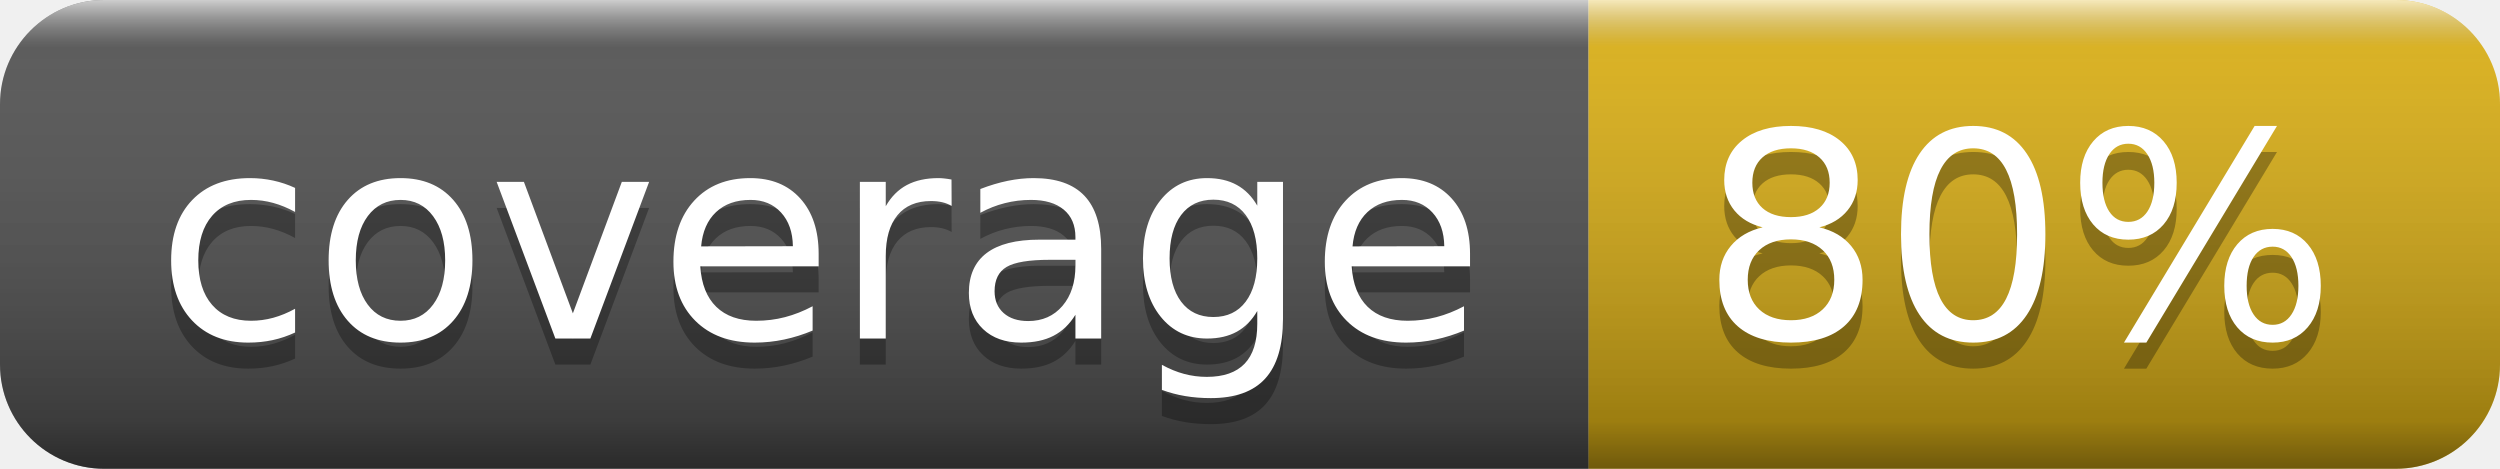
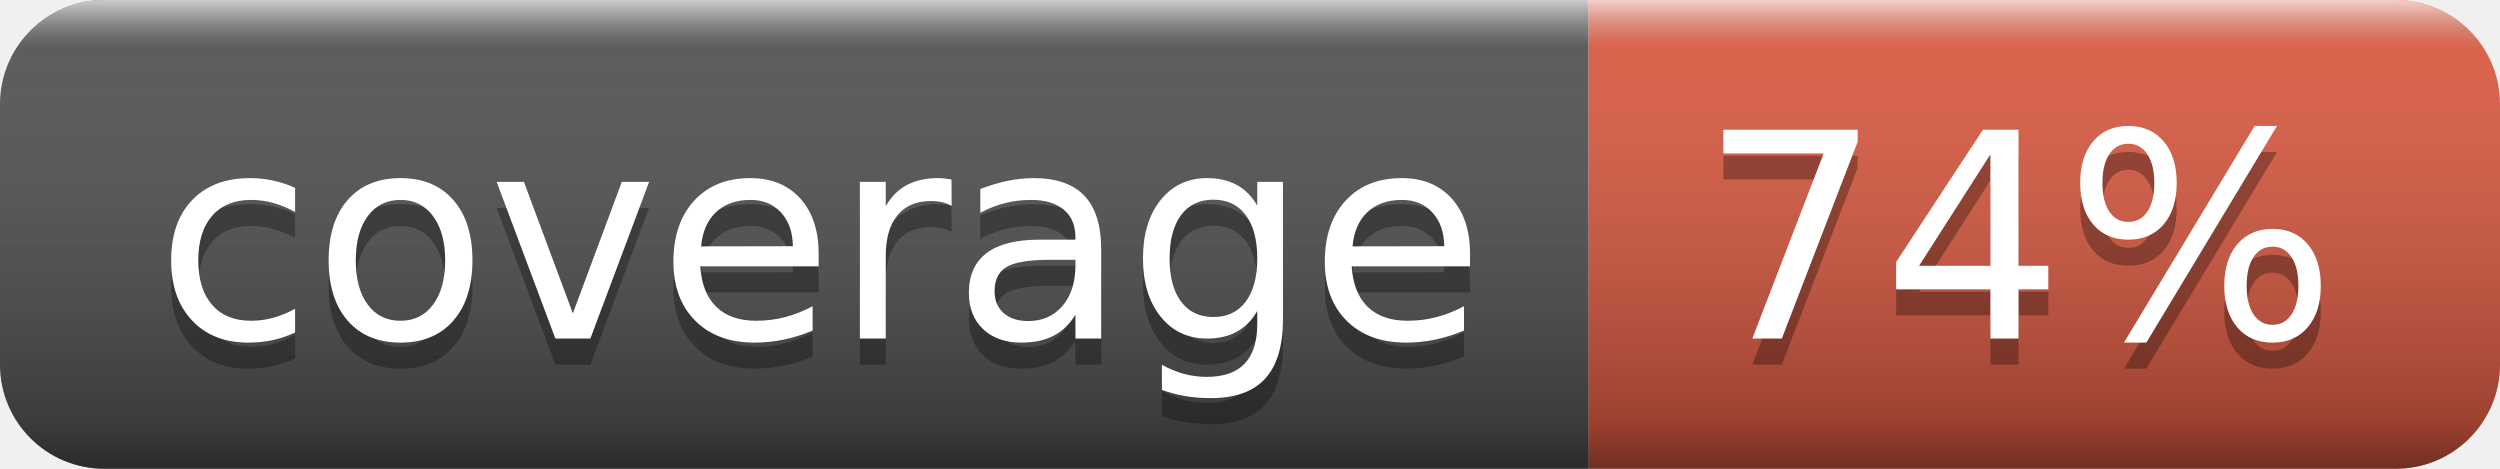
- <svg xmlns="http://www.w3.org/2000/svg" width="96" height="18" role="img" aria-label="coverage: 80%">
+ <svg xmlns="http://www.w3.org/2000/svg" width="96" height="18" role="img" aria-label="coverage: 74%">
  <linearGradient id="s" x2="0" y2="100%">
    <stop offset="0" stop-color="#fff" stop-opacity=".7" />
    <stop offset=".1" stop-color="#aaa" stop-opacity=".1" />
    <stop offset=".9" stop-color="#000" stop-opacity=".3" />
    <stop offset="1" stop-color="#000" stop-opacity=".5" />
  </linearGradient>
  <clipPath id="r">
    <rect width="96" height="18" rx="4" fill="#fff" />
  </clipPath>
  <g clip-path="url(#r)">
    <rect width="61" height="18" fill="#555" />
-     <rect x="61" width="35" height="18" fill="#dfb317" />
+     <rect x="61" width="35" height="18" fill="#e05d44" />
    <rect width="96" height="18" fill="url(#s)" />
  </g>
  <g fill="#fff" text-anchor="middle" font-family="Verdana,Geneva,DejaVu Sans,sans-serif" text-rendering="geometricPrecision" font-size="110">
    <text aria-hidden="true" x="315" y="140" fill="#010101" fill-opacity=".3" transform="scale(.1)" textLength="510">coverage</text>
    <text x="315" y="130" transform="scale(.1)" fill="#fff" textLength="510">coverage</text>
-     <text aria-hidden="true" x="775" y="140" fill="#010101" fill-opacity=".3" transform="scale(.1)" textLength="250">80%</text>
-     <text x="775" y="130" transform="scale(.1)" fill="#fff" textLength="250">80%</text>
+     <text aria-hidden="true" x="775" y="140" fill="#010101" fill-opacity=".3" transform="scale(.1)" textLength="250">74%</text>
+     <text x="775" y="130" transform="scale(.1)" fill="#fff" textLength="250">74%</text>
  </g>
</svg>
